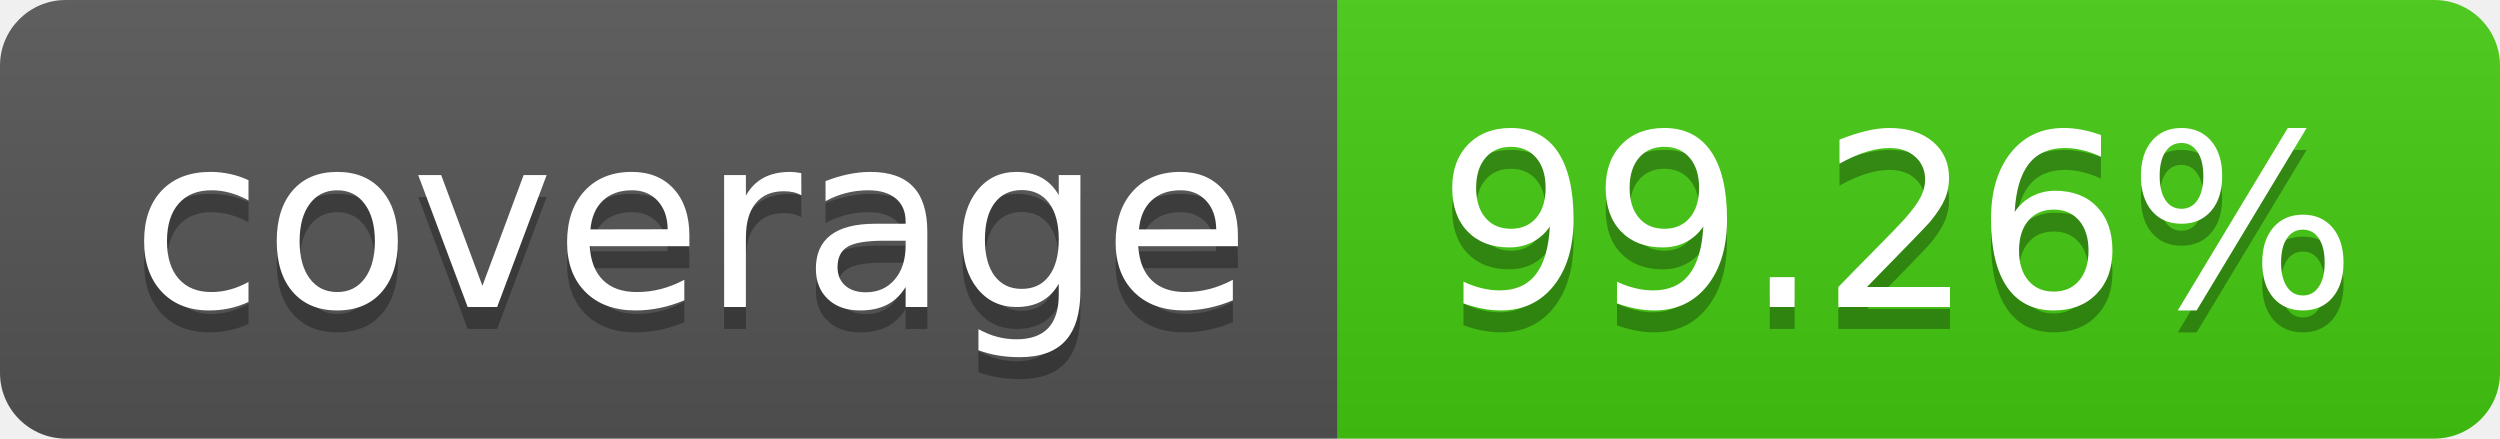
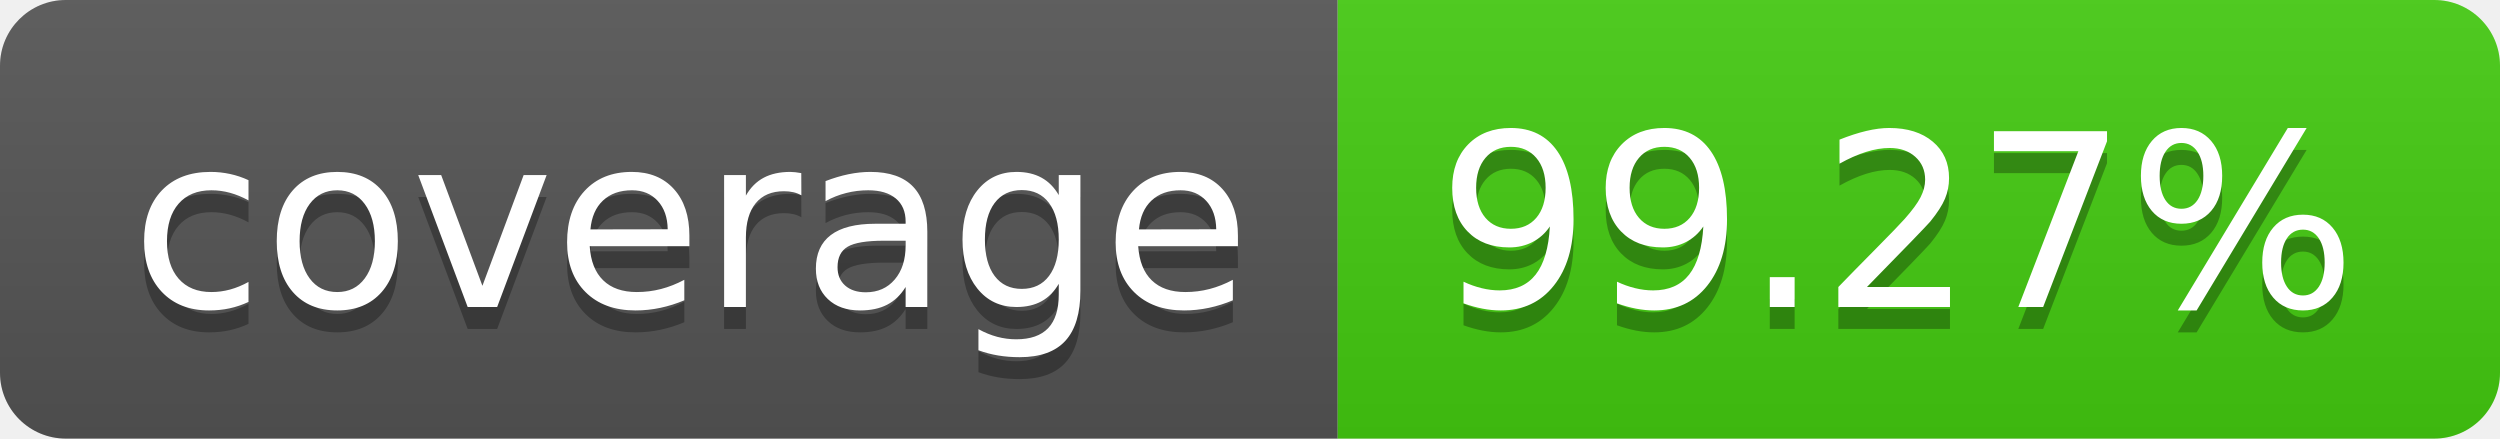
- <svg xmlns="http://www.w3.org/2000/svg" width="114" height="20" role="img" aria-label="coverage: 99.26%">
+ <svg xmlns="http://www.w3.org/2000/svg" width="114" height="20" role="img" aria-label="coverage: 99.27%">
  <linearGradient id="s" x2="0" y2="100%">
    <stop offset="0" stop-color="#bbb" stop-opacity=".1" />
    <stop offset="1" stop-opacity=".1" />
  </linearGradient>
  <clipPath id="r">
    <rect width="114" height="20" rx="3" fill="#fff" />
  </clipPath>
  <g clip-path="url(#r)">
    <rect width="61" height="20" fill="#555" />
    <rect x="61" width="53" height="20" fill="#4c1" />
    <rect width="114" height="20" fill="url(#s)" />
  </g>
  <g fill="#fff" text-anchor="middle" font-family="Verdana,Geneva,DejaVu Sans,sans-serif" text-rendering="geometricPrecision" font-size="110">
    <text aria-hidden="true" x="315" y="150" fill="#010101" fill-opacity=".3" transform="scale(.1)" textLength="510">coverage</text>
    <text x="315" y="140" transform="scale(.1)" fill="#fff" textLength="510">coverage</text>
-     <text aria-hidden="true" x="865" y="150" fill="#010101" fill-opacity=".3" transform="scale(.1)" textLength="430">99.26%</text>
-     <text x="865" y="140" transform="scale(.1)" fill="#fff" textLength="430">99.26%</text>
+     <text aria-hidden="true" x="865" y="150" fill="#010101" fill-opacity=".3" transform="scale(.1)" textLength="430">99.27%</text>
+     <text x="865" y="140" transform="scale(.1)" fill="#fff" textLength="430">99.27%</text>
  </g>
</svg>
